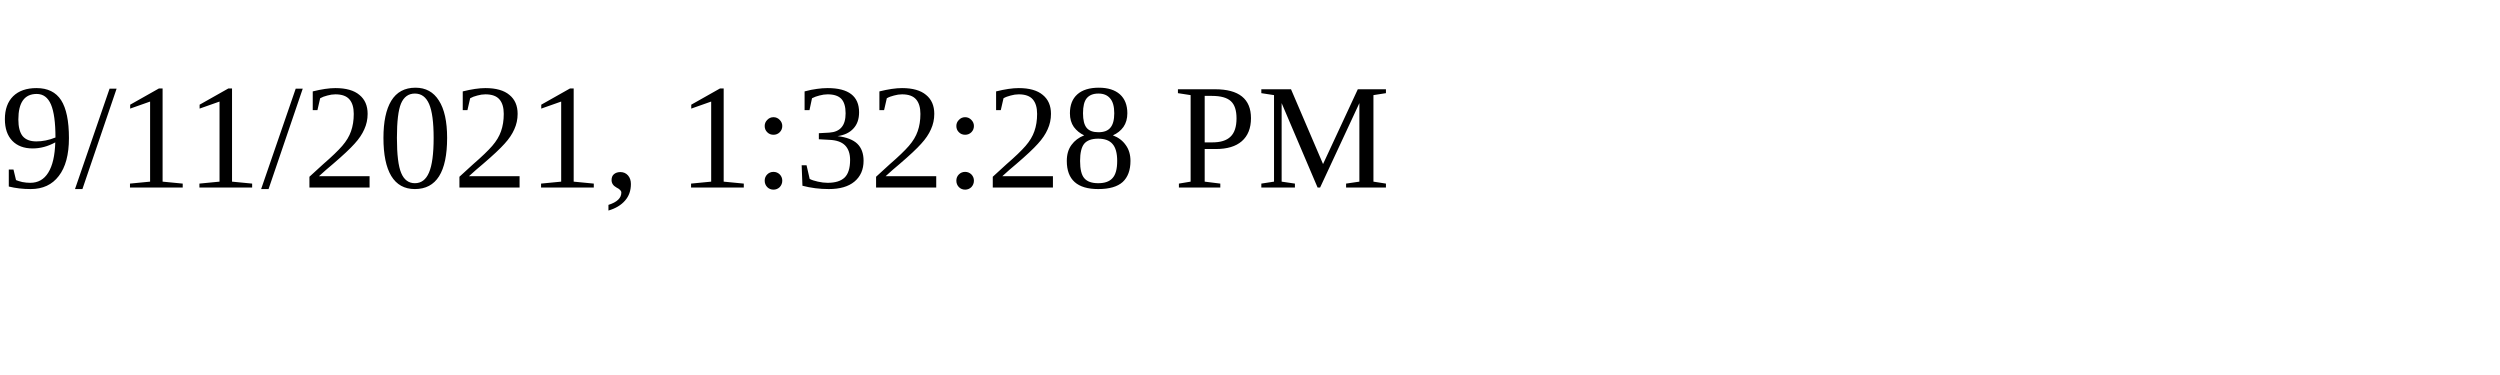
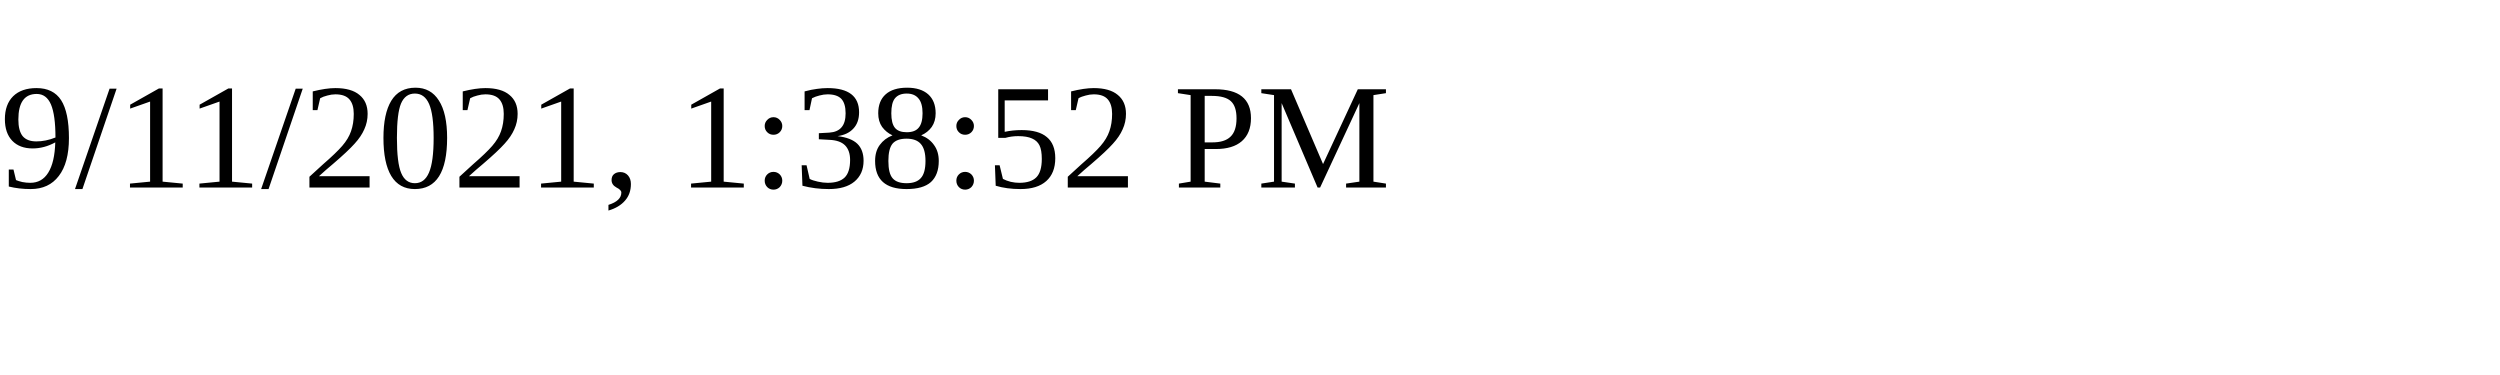
<svg xmlns="http://www.w3.org/2000/svg" height="30" width="200">
-   <text x="0" y="15">9/11/2021, 1:32:28 PM</text>
+   <text x="0" y="15">9/11/2021, 1:38:52 PM</text>
</svg>
